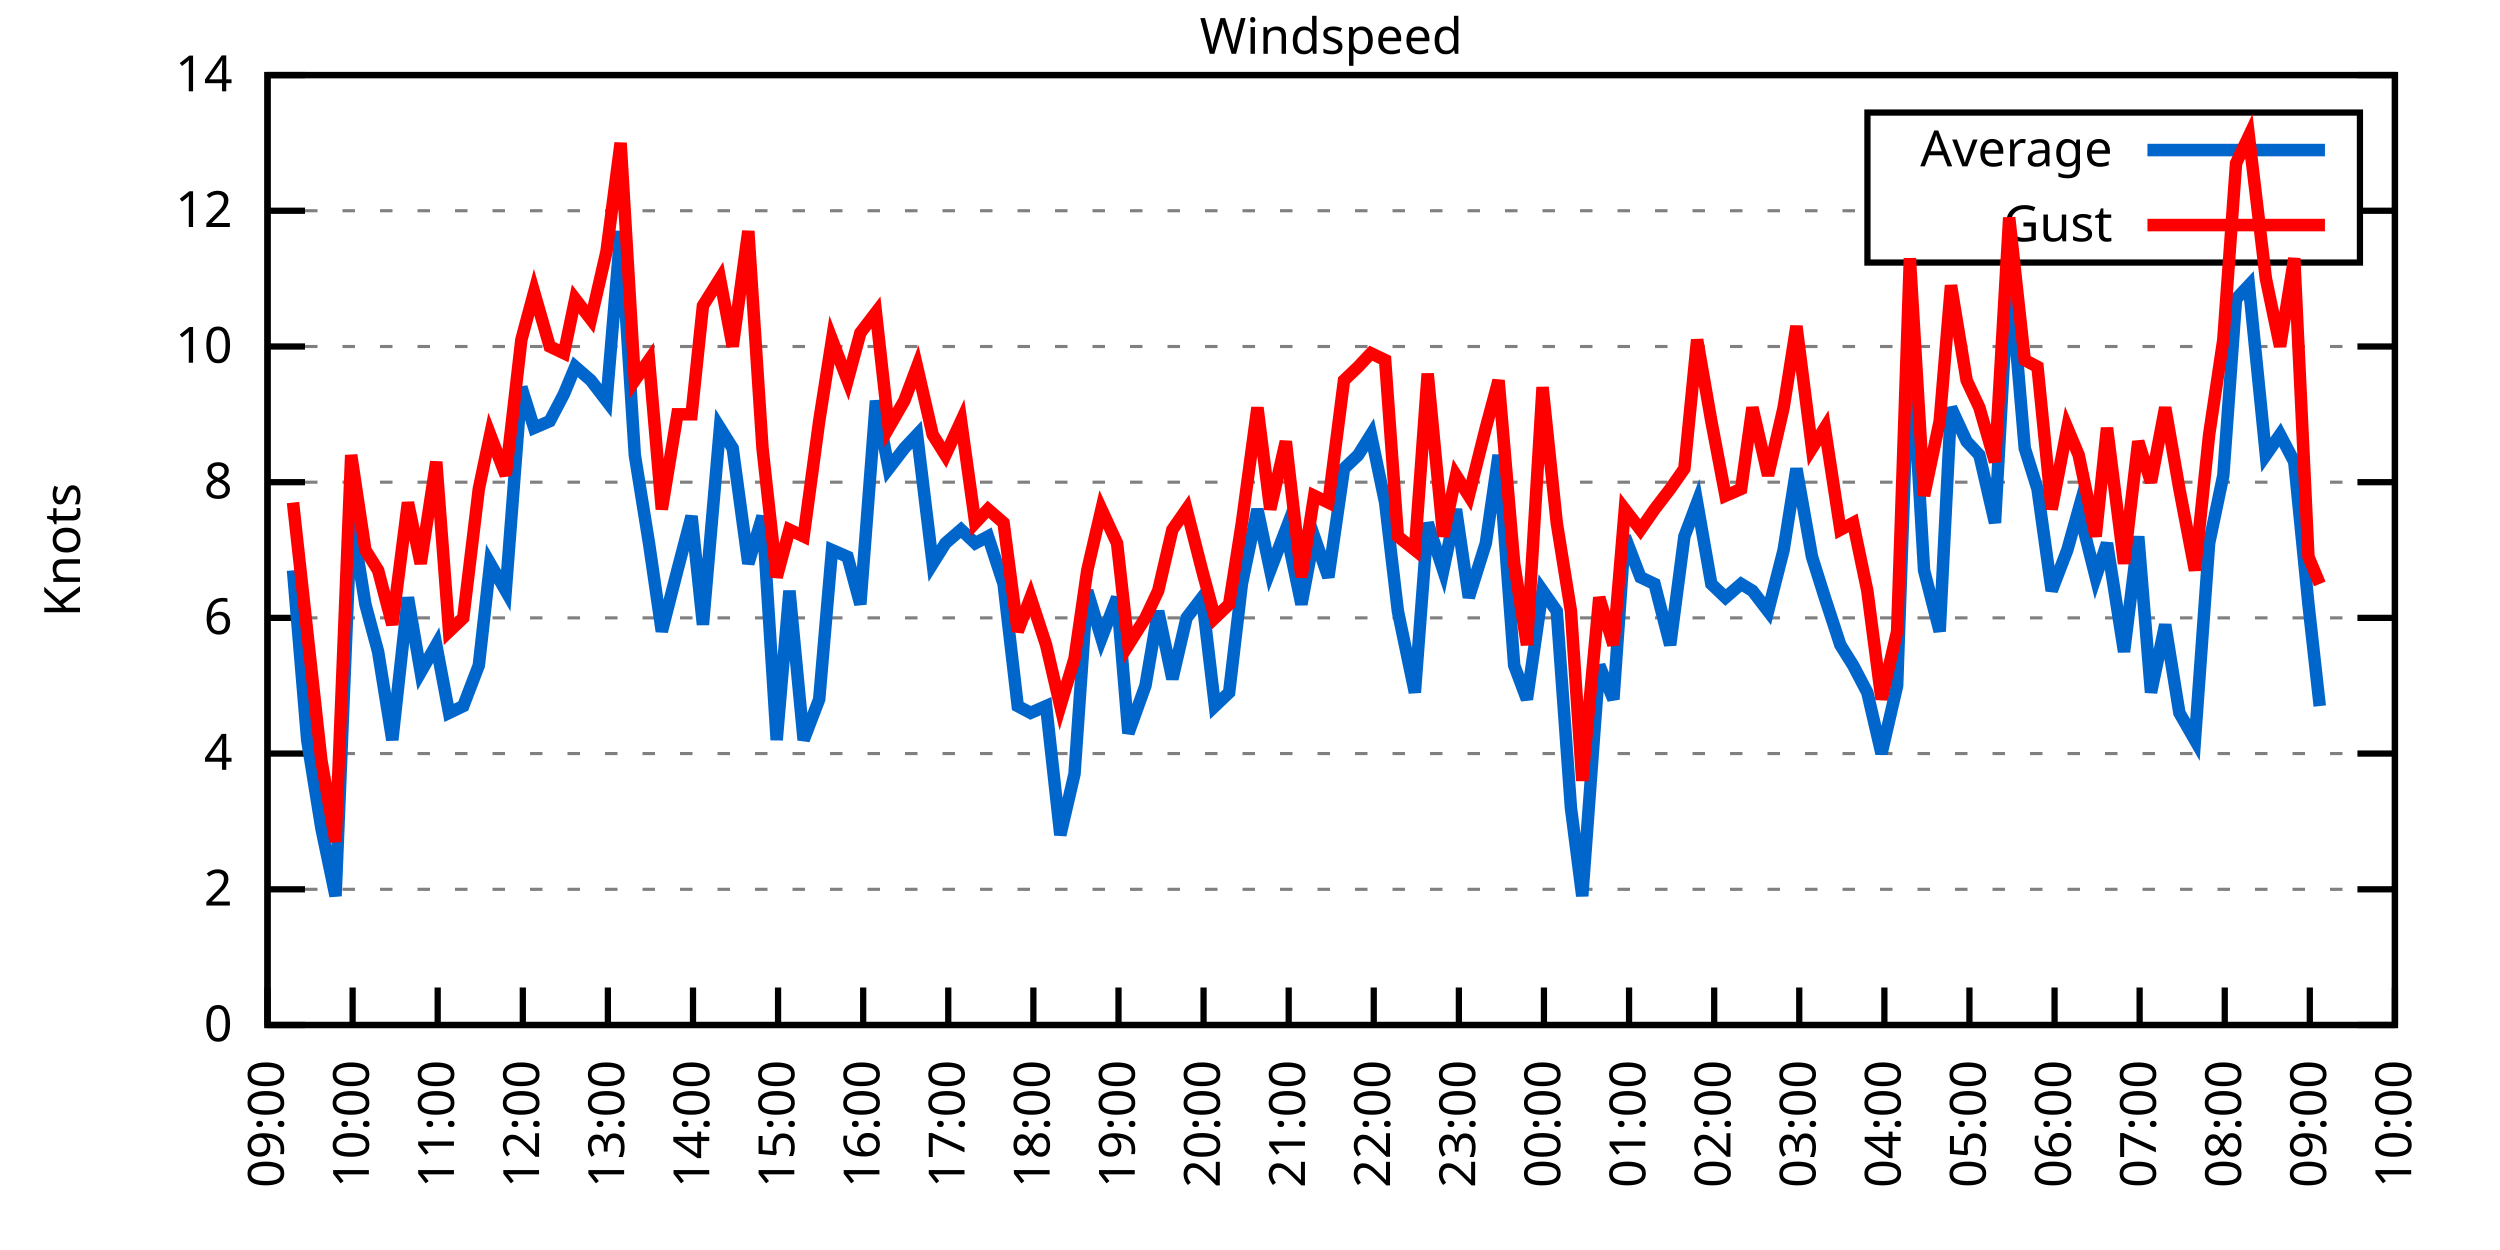
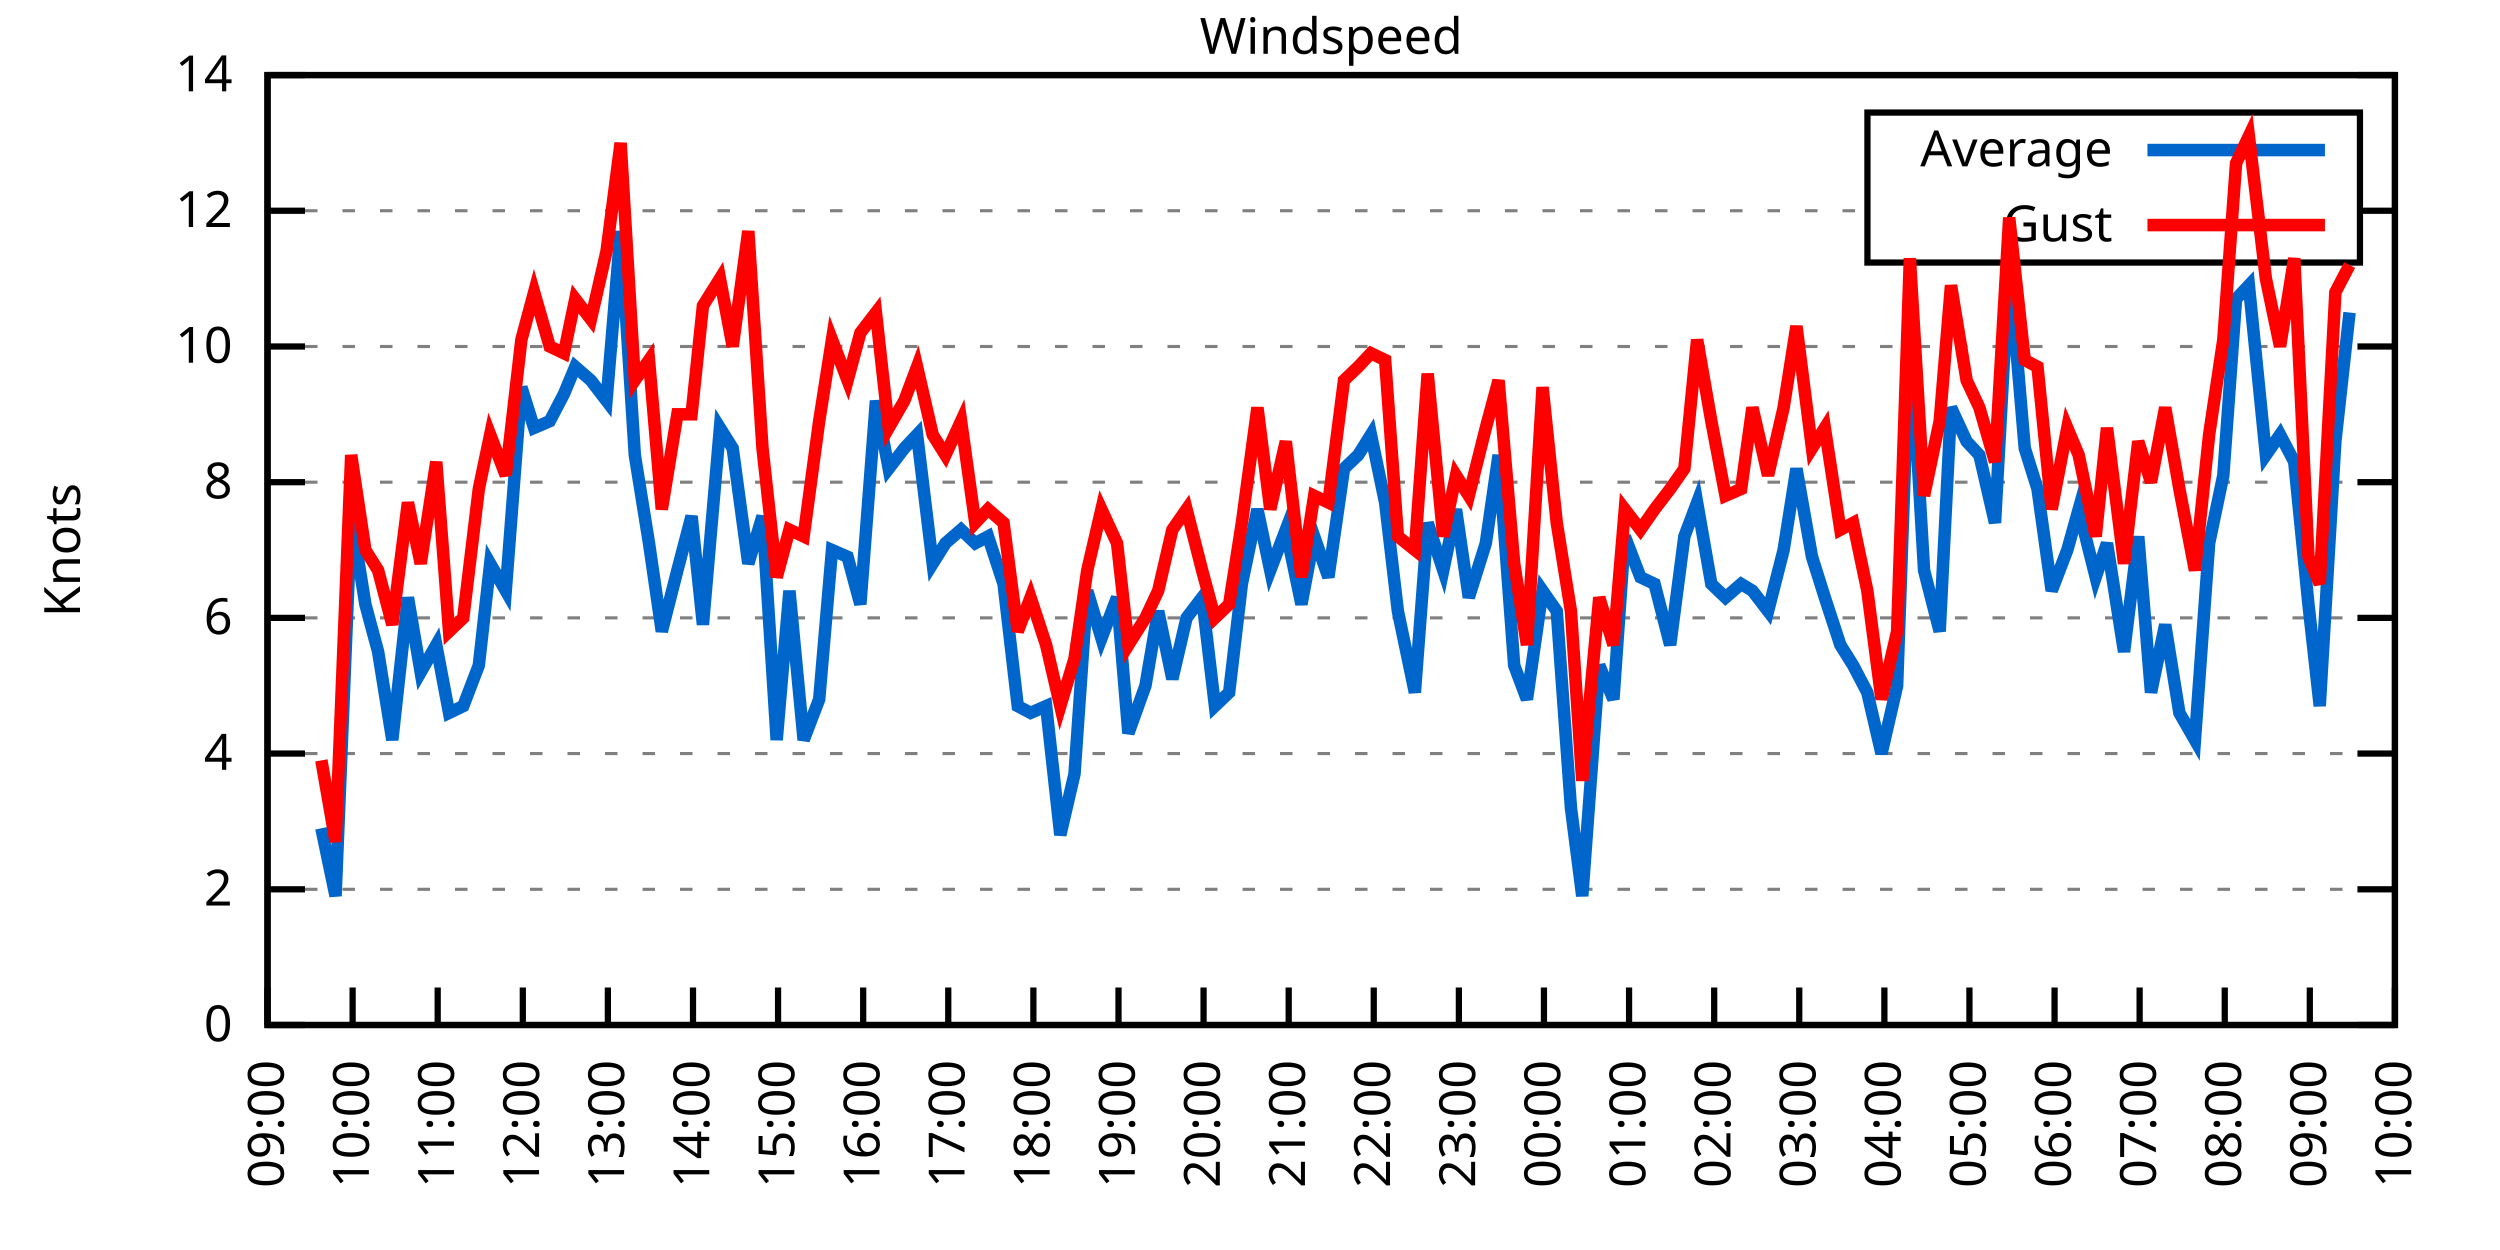
<svg xmlns="http://www.w3.org/2000/svg" xmlns:xlink="http://www.w3.org/1999/xlink" width="400" height="200" viewBox="0 0 400 200">
  <g id="gnuplot_canvas">
    <rect x="0" y="0" width="400" height="200" fill="none" />
    <defs>
      <circle id="gpDot" r="0.5" stroke-width="0.5" stroke="currentColor" />
      <path id="gpPt0" stroke-width="0.333" stroke="currentColor" d="M-1,0 h2 M0,-1 v2" />
      <path id="gpPt1" stroke-width="0.333" stroke="currentColor" d="M-1,-1 L1,1 M1,-1 L-1,1" />
      <path id="gpPt2" stroke-width="0.333" stroke="currentColor" d="M-1,0 L1,0 M0,-1 L0,1 M-1,-1 L1,1 M-1,1 L1,-1" />
      <rect id="gpPt3" stroke-width="0.333" stroke="currentColor" x="-1" y="-1" width="2" height="2" />
      <rect id="gpPt4" stroke-width="0.333" stroke="currentColor" fill="currentColor" x="-1" y="-1" width="2" height="2" />
      <circle id="gpPt5" stroke-width="0.333" stroke="currentColor" cx="0" cy="0" r="1" />
      <use xlink:href="#gpPt5" id="gpPt6" fill="currentColor" stroke="none" />
      <path id="gpPt7" stroke-width="0.333" stroke="currentColor" d="M0,-1.33 L-1.33,0.67 L1.33,0.67 z" />
      <use xlink:href="#gpPt7" id="gpPt8" fill="currentColor" stroke="none" />
      <use xlink:href="#gpPt7" id="gpPt9" stroke="currentColor" transform="rotate(180)" />
      <use xlink:href="#gpPt9" id="gpPt10" fill="currentColor" stroke="none" />
      <use xlink:href="#gpPt3" id="gpPt11" stroke="currentColor" transform="rotate(45)" />
      <use xlink:href="#gpPt11" id="gpPt12" fill="currentColor" stroke="none" />
      <path id="gpPt13" stroke-width="0.333" stroke="currentColor" d="M0,1.330 L1.265,0.411 L0.782,-1.067 L-0.782,-1.076 L-1.265,0.411 z" />
      <use xlink:href="#gpPt13" id="gpPt14" fill="currentColor" stroke="none" />
      <filter id="textbox" filterUnits="objectBoundingBox" x="0" y="0" height="1" width="1">
        <feFlood flood-color="white" flood-opacity="1" result="bgnd" />
        <feComposite in="SourceGraphic" in2="bgnd" operator="atop" />
      </filter>
      <filter id="greybox" filterUnits="objectBoundingBox" x="0" y="0" height="1" width="1">
        <feFlood flood-color="lightgrey" flood-opacity="1" result="grey" />
        <feComposite in="SourceGraphic" in2="grey" operator="atop" />
      </filter>
    </defs>
    <g fill="none" color="white" stroke="currentColor" stroke-width="1.00" stroke-linecap="butt" stroke-linejoin="miter">
</g>
    <g fill="none" color="black" stroke="currentColor" stroke-width="1.00" stroke-linecap="butt" stroke-linejoin="miter">
      <g stroke="none" shape-rendering="crispEdges">
        <polygon fill="rgb(255, 255, 255)" points="42.80,164.00 383.18,164.00 383.18,12.02 42.80,12.02 " />
      </g>
    </g>
    <g fill="none" color="black" stroke="currentColor" stroke-width="1.00" stroke-linecap="butt" stroke-linejoin="miter">
</g>
    <g fill="none" color="black" stroke="black" stroke-width="0.50" stroke-linecap="butt" stroke-linejoin="miter">
</g>
    <g fill="none" color="gray" stroke="currentColor" stroke-width="0.50" stroke-linecap="butt" stroke-linejoin="miter">
      <path stroke="gray" stroke-dasharray="2,4" class="gridline" d="M42.80,164.00 L383.19,164.00  " />
    </g>
    <g fill="none" color="gray" stroke="gray" stroke-width="1.00" stroke-linecap="butt" stroke-linejoin="miter">
</g>
    <g fill="none" color="black" stroke="currentColor" stroke-width="1.00" stroke-linecap="butt" stroke-linejoin="miter">
      <path stroke="black" d="M42.80,164.00 L48.80,164.00 M383.19,164.00 L377.19,164.00  " />
      <g transform="translate(37.20,166.60)" stroke="none" fill="black" font-family="Sans" font-size="8.00" text-anchor="end">
        <text>
          <tspan font-family="Sans"> 0</tspan>
        </text>
      </g>
    </g>
    <g fill="none" color="black" stroke="currentColor" stroke-width="1.00" stroke-linecap="butt" stroke-linejoin="miter">
</g>
    <g fill="none" color="black" stroke="black" stroke-width="0.50" stroke-linecap="butt" stroke-linejoin="miter">
</g>
    <g fill="none" color="gray" stroke="currentColor" stroke-width="0.50" stroke-linecap="butt" stroke-linejoin="miter">
      <path stroke="gray" stroke-dasharray="2,4" class="gridline" d="M42.80,142.29 L383.19,142.29  " />
    </g>
    <g fill="none" color="gray" stroke="gray" stroke-width="1.00" stroke-linecap="butt" stroke-linejoin="miter">
</g>
    <g fill="none" color="black" stroke="currentColor" stroke-width="1.00" stroke-linecap="butt" stroke-linejoin="miter">
      <path stroke="black" d="M42.80,142.29 L48.80,142.29 M383.19,142.29 L377.19,142.29  " />
      <g transform="translate(37.20,144.89)" stroke="none" fill="black" font-family="Sans" font-size="8.00" text-anchor="end">
        <text>
          <tspan font-family="Sans"> 2</tspan>
        </text>
      </g>
    </g>
    <g fill="none" color="black" stroke="currentColor" stroke-width="1.00" stroke-linecap="butt" stroke-linejoin="miter">
</g>
    <g fill="none" color="black" stroke="black" stroke-width="0.50" stroke-linecap="butt" stroke-linejoin="miter">
</g>
    <g fill="none" color="gray" stroke="currentColor" stroke-width="0.50" stroke-linecap="butt" stroke-linejoin="miter">
      <path stroke="gray" stroke-dasharray="2,4" class="gridline" d="M42.80,120.57 L383.19,120.57  " />
    </g>
    <g fill="none" color="gray" stroke="gray" stroke-width="1.00" stroke-linecap="butt" stroke-linejoin="miter">
</g>
    <g fill="none" color="black" stroke="currentColor" stroke-width="1.00" stroke-linecap="butt" stroke-linejoin="miter">
      <path stroke="black" d="M42.80,120.57 L48.80,120.57 M383.19,120.57 L377.19,120.57  " />
      <g transform="translate(37.20,123.17)" stroke="none" fill="black" font-family="Sans" font-size="8.00" text-anchor="end">
        <text>
          <tspan font-family="Sans"> 4</tspan>
        </text>
      </g>
    </g>
    <g fill="none" color="black" stroke="currentColor" stroke-width="1.00" stroke-linecap="butt" stroke-linejoin="miter">
</g>
    <g fill="none" color="black" stroke="black" stroke-width="0.50" stroke-linecap="butt" stroke-linejoin="miter">
</g>
    <g fill="none" color="gray" stroke="currentColor" stroke-width="0.50" stroke-linecap="butt" stroke-linejoin="miter">
      <path stroke="gray" stroke-dasharray="2,4" class="gridline" d="M42.80,98.86 L383.19,98.86  " />
    </g>
    <g fill="none" color="gray" stroke="gray" stroke-width="1.00" stroke-linecap="butt" stroke-linejoin="miter">
</g>
    <g fill="none" color="black" stroke="currentColor" stroke-width="1.00" stroke-linecap="butt" stroke-linejoin="miter">
      <path stroke="black" d="M42.80,98.86 L48.80,98.86 M383.19,98.86 L377.19,98.86  " />
      <g transform="translate(37.20,101.46)" stroke="none" fill="black" font-family="Sans" font-size="8.00" text-anchor="end">
        <text>
          <tspan font-family="Sans"> 6</tspan>
        </text>
      </g>
    </g>
    <g fill="none" color="black" stroke="currentColor" stroke-width="1.00" stroke-linecap="butt" stroke-linejoin="miter">
</g>
    <g fill="none" color="black" stroke="black" stroke-width="0.50" stroke-linecap="butt" stroke-linejoin="miter">
</g>
    <g fill="none" color="gray" stroke="currentColor" stroke-width="0.50" stroke-linecap="butt" stroke-linejoin="miter">
      <path stroke="gray" stroke-dasharray="2,4" class="gridline" d="M42.80,77.15 L383.19,77.15  " />
    </g>
    <g fill="none" color="gray" stroke="gray" stroke-width="1.00" stroke-linecap="butt" stroke-linejoin="miter">
</g>
    <g fill="none" color="black" stroke="currentColor" stroke-width="1.00" stroke-linecap="butt" stroke-linejoin="miter">
      <path stroke="black" d="M42.80,77.15 L48.80,77.15 M383.19,77.15 L377.19,77.15  " />
      <g transform="translate(37.20,79.75)" stroke="none" fill="black" font-family="Sans" font-size="8.00" text-anchor="end">
        <text>
          <tspan font-family="Sans"> 8</tspan>
        </text>
      </g>
    </g>
    <g fill="none" color="black" stroke="currentColor" stroke-width="1.00" stroke-linecap="butt" stroke-linejoin="miter">
</g>
    <g fill="none" color="black" stroke="black" stroke-width="0.50" stroke-linecap="butt" stroke-linejoin="miter">
</g>
    <g fill="none" color="gray" stroke="currentColor" stroke-width="0.50" stroke-linecap="butt" stroke-linejoin="miter">
      <path stroke="gray" stroke-dasharray="2,4" class="gridline" d="M42.80,55.44 L383.19,55.44  " />
    </g>
    <g fill="none" color="gray" stroke="gray" stroke-width="1.00" stroke-linecap="butt" stroke-linejoin="miter">
</g>
    <g fill="none" color="black" stroke="currentColor" stroke-width="1.00" stroke-linecap="butt" stroke-linejoin="miter">
      <path stroke="black" d="M42.80,55.44 L48.80,55.44 M383.19,55.44 L377.19,55.44  " />
      <g transform="translate(37.20,58.04)" stroke="none" fill="black" font-family="Sans" font-size="8.00" text-anchor="end">
        <text>
          <tspan font-family="Sans"> 10</tspan>
        </text>
      </g>
    </g>
    <g fill="none" color="black" stroke="currentColor" stroke-width="1.00" stroke-linecap="butt" stroke-linejoin="miter">
</g>
    <g fill="none" color="black" stroke="black" stroke-width="0.50" stroke-linecap="butt" stroke-linejoin="miter">
</g>
    <g fill="none" color="gray" stroke="currentColor" stroke-width="0.50" stroke-linecap="butt" stroke-linejoin="miter">
      <path stroke="gray" stroke-dasharray="2,4" class="gridline" d="M42.80,33.72 L298.79,33.72 M377.59,33.72 L383.19,33.72  " />
    </g>
    <g fill="none" color="gray" stroke="gray" stroke-width="1.00" stroke-linecap="butt" stroke-linejoin="miter">
</g>
    <g fill="none" color="black" stroke="currentColor" stroke-width="1.00" stroke-linecap="butt" stroke-linejoin="miter">
      <path stroke="black" d="M42.80,33.72 L48.80,33.72 M383.19,33.72 L377.19,33.72  " />
      <g transform="translate(37.20,36.32)" stroke="none" fill="black" font-family="Sans" font-size="8.00" text-anchor="end">
        <text>
          <tspan font-family="Sans"> 12</tspan>
        </text>
      </g>
    </g>
    <g fill="none" color="black" stroke="currentColor" stroke-width="1.00" stroke-linecap="butt" stroke-linejoin="miter">
</g>
    <g fill="none" color="black" stroke="black" stroke-width="0.50" stroke-linecap="butt" stroke-linejoin="miter">
</g>
    <g fill="none" color="gray" stroke="currentColor" stroke-width="0.50" stroke-linecap="butt" stroke-linejoin="miter">
      <path stroke="gray" stroke-dasharray="2,4" class="gridline" d="M42.80,12.01 L383.19,12.01  " />
    </g>
    <g fill="none" color="gray" stroke="gray" stroke-width="1.00" stroke-linecap="butt" stroke-linejoin="miter">
</g>
    <g fill="none" color="black" stroke="currentColor" stroke-width="1.00" stroke-linecap="butt" stroke-linejoin="miter">
      <path stroke="black" d="M42.80,12.01 L48.80,12.01 M383.19,12.01 L377.19,12.01  " />
      <g transform="translate(37.20,14.61)" stroke="none" fill="black" font-family="Sans" font-size="8.00" text-anchor="end">
        <text>
          <tspan font-family="Sans"> 14</tspan>
        </text>
      </g>
    </g>
    <g fill="none" color="black" stroke="currentColor" stroke-width="1.00" stroke-linecap="butt" stroke-linejoin="miter">
      <path stroke="black" d="M42.80,164.00 L42.80,158.00  " />
      <g transform="translate(45.40,169.60) rotate(270.00)" stroke="none" fill="black" font-family="Sans" font-size="8.00" text-anchor="end">
        <text>
          <tspan font-family="Sans">09:00</tspan>
        </text>
      </g>
    </g>
    <g fill="none" color="black" stroke="currentColor" stroke-width="1.00" stroke-linecap="butt" stroke-linejoin="miter">
      <path stroke="black" d="M56.42,164.00 L56.42,158.00  " />
      <g transform="translate(59.02,169.60) rotate(270.00)" stroke="none" fill="black" font-family="Sans" font-size="8.00" text-anchor="end">
        <text>
          <tspan font-family="Sans">10:00</tspan>
        </text>
      </g>
    </g>
    <g fill="none" color="black" stroke="currentColor" stroke-width="1.00" stroke-linecap="butt" stroke-linejoin="miter">
      <path stroke="black" d="M70.03,164.00 L70.03,158.00  " />
      <g transform="translate(72.63,169.60) rotate(270.00)" stroke="none" fill="black" font-family="Sans" font-size="8.00" text-anchor="end">
        <text>
          <tspan font-family="Sans">11:00</tspan>
        </text>
      </g>
    </g>
    <g fill="none" color="black" stroke="currentColor" stroke-width="1.00" stroke-linecap="butt" stroke-linejoin="miter">
      <path stroke="black" d="M83.65,164.00 L83.65,158.00  " />
      <g transform="translate(86.25,169.60) rotate(270.00)" stroke="none" fill="black" font-family="Sans" font-size="8.00" text-anchor="end">
        <text>
          <tspan font-family="Sans">12:00</tspan>
        </text>
      </g>
    </g>
    <g fill="none" color="black" stroke="currentColor" stroke-width="1.00" stroke-linecap="butt" stroke-linejoin="miter">
      <path stroke="black" d="M97.26,164.00 L97.26,158.00  " />
      <g transform="translate(99.86,169.60) rotate(270.00)" stroke="none" fill="black" font-family="Sans" font-size="8.00" text-anchor="end">
        <text>
          <tspan font-family="Sans">13:00</tspan>
        </text>
      </g>
    </g>
    <g fill="none" color="black" stroke="currentColor" stroke-width="1.00" stroke-linecap="butt" stroke-linejoin="miter">
      <path stroke="black" d="M110.88,164.00 L110.88,158.00  " />
      <g transform="translate(113.48,169.60) rotate(270.00)" stroke="none" fill="black" font-family="Sans" font-size="8.00" text-anchor="end">
        <text>
          <tspan font-family="Sans">14:00</tspan>
        </text>
      </g>
    </g>
    <g fill="none" color="black" stroke="currentColor" stroke-width="1.00" stroke-linecap="butt" stroke-linejoin="miter">
      <path stroke="black" d="M124.49,164.00 L124.49,158.00  " />
      <g transform="translate(127.09,169.60) rotate(270.00)" stroke="none" fill="black" font-family="Sans" font-size="8.00" text-anchor="end">
        <text>
          <tspan font-family="Sans">15:00</tspan>
        </text>
      </g>
    </g>
    <g fill="none" color="black" stroke="currentColor" stroke-width="1.00" stroke-linecap="butt" stroke-linejoin="miter">
      <path stroke="black" d="M138.11,164.00 L138.11,158.00  " />
      <g transform="translate(140.71,169.60) rotate(270.00)" stroke="none" fill="black" font-family="Sans" font-size="8.00" text-anchor="end">
        <text>
          <tspan font-family="Sans">16:00</tspan>
        </text>
      </g>
    </g>
    <g fill="none" color="black" stroke="currentColor" stroke-width="1.00" stroke-linecap="butt" stroke-linejoin="miter">
      <path stroke="black" d="M151.72,164.00 L151.72,158.00  " />
      <g transform="translate(154.32,169.60) rotate(270.00)" stroke="none" fill="black" font-family="Sans" font-size="8.00" text-anchor="end">
        <text>
          <tspan font-family="Sans">17:00</tspan>
        </text>
      </g>
    </g>
    <g fill="none" color="black" stroke="currentColor" stroke-width="1.00" stroke-linecap="butt" stroke-linejoin="miter">
      <path stroke="black" d="M165.34,164.00 L165.34,158.00  " />
      <g transform="translate(167.94,169.60) rotate(270.00)" stroke="none" fill="black" font-family="Sans" font-size="8.00" text-anchor="end">
        <text>
          <tspan font-family="Sans">18:00</tspan>
        </text>
      </g>
    </g>
    <g fill="none" color="black" stroke="currentColor" stroke-width="1.00" stroke-linecap="butt" stroke-linejoin="miter">
      <path stroke="black" d="M178.96,164.00 L178.96,158.00  " />
      <g transform="translate(181.56,169.60) rotate(270.00)" stroke="none" fill="black" font-family="Sans" font-size="8.00" text-anchor="end">
        <text>
          <tspan font-family="Sans">19:00</tspan>
        </text>
      </g>
    </g>
    <g fill="none" color="black" stroke="currentColor" stroke-width="1.00" stroke-linecap="butt" stroke-linejoin="miter">
      <path stroke="black" d="M192.57,164.00 L192.57,158.00  " />
      <g transform="translate(195.17,169.60) rotate(270.00)" stroke="none" fill="black" font-family="Sans" font-size="8.00" text-anchor="end">
        <text>
          <tspan font-family="Sans">20:00</tspan>
        </text>
      </g>
    </g>
    <g fill="none" color="black" stroke="currentColor" stroke-width="1.00" stroke-linecap="butt" stroke-linejoin="miter">
      <path stroke="black" d="M206.19,164.00 L206.19,158.00  " />
      <g transform="translate(208.79,169.60) rotate(270.00)" stroke="none" fill="black" font-family="Sans" font-size="8.00" text-anchor="end">
        <text>
          <tspan font-family="Sans">21:00</tspan>
        </text>
      </g>
    </g>
    <g fill="none" color="black" stroke="currentColor" stroke-width="1.00" stroke-linecap="butt" stroke-linejoin="miter">
      <path stroke="black" d="M219.80,164.00 L219.80,158.00  " />
      <g transform="translate(222.40,169.60) rotate(270.00)" stroke="none" fill="black" font-family="Sans" font-size="8.00" text-anchor="end">
        <text>
          <tspan font-family="Sans">22:00</tspan>
        </text>
      </g>
    </g>
    <g fill="none" color="black" stroke="currentColor" stroke-width="1.00" stroke-linecap="butt" stroke-linejoin="miter">
      <path stroke="black" d="M233.42,164.00 L233.42,158.00  " />
      <g transform="translate(236.02,169.60) rotate(270.00)" stroke="none" fill="black" font-family="Sans" font-size="8.00" text-anchor="end">
        <text>
          <tspan font-family="Sans">23:00</tspan>
        </text>
      </g>
    </g>
    <g fill="none" color="black" stroke="currentColor" stroke-width="1.00" stroke-linecap="butt" stroke-linejoin="miter">
      <path stroke="black" d="M247.03,164.00 L247.03,158.00  " />
      <g transform="translate(249.63,169.60) rotate(270.00)" stroke="none" fill="black" font-family="Sans" font-size="8.00" text-anchor="end">
        <text>
          <tspan font-family="Sans">00:00</tspan>
        </text>
      </g>
    </g>
    <g fill="none" color="black" stroke="currentColor" stroke-width="1.00" stroke-linecap="butt" stroke-linejoin="miter">
      <path stroke="black" d="M260.65,164.00 L260.65,158.00  " />
      <g transform="translate(263.25,169.60) rotate(270.00)" stroke="none" fill="black" font-family="Sans" font-size="8.00" text-anchor="end">
        <text>
          <tspan font-family="Sans">01:00</tspan>
        </text>
      </g>
    </g>
    <g fill="none" color="black" stroke="currentColor" stroke-width="1.00" stroke-linecap="butt" stroke-linejoin="miter">
      <path stroke="black" d="M274.27,164.00 L274.27,158.00  " />
      <g transform="translate(276.87,169.60) rotate(270.00)" stroke="none" fill="black" font-family="Sans" font-size="8.00" text-anchor="end">
        <text>
          <tspan font-family="Sans">02:00</tspan>
        </text>
      </g>
    </g>
    <g fill="none" color="black" stroke="currentColor" stroke-width="1.00" stroke-linecap="butt" stroke-linejoin="miter">
      <path stroke="black" d="M287.88,164.00 L287.88,158.00  " />
      <g transform="translate(290.48,169.60) rotate(270.00)" stroke="none" fill="black" font-family="Sans" font-size="8.00" text-anchor="end">
        <text>
          <tspan font-family="Sans">03:00</tspan>
        </text>
      </g>
    </g>
    <g fill="none" color="black" stroke="currentColor" stroke-width="1.00" stroke-linecap="butt" stroke-linejoin="miter">
      <path stroke="black" d="M301.50,164.00 L301.50,158.00  " />
      <g transform="translate(304.10,169.60) rotate(270.00)" stroke="none" fill="black" font-family="Sans" font-size="8.00" text-anchor="end">
        <text>
          <tspan font-family="Sans">04:00</tspan>
        </text>
      </g>
    </g>
    <g fill="none" color="black" stroke="currentColor" stroke-width="1.00" stroke-linecap="butt" stroke-linejoin="miter">
      <path stroke="black" d="M315.11,164.00 L315.11,158.00  " />
      <g transform="translate(317.71,169.60) rotate(270.00)" stroke="none" fill="black" font-family="Sans" font-size="8.00" text-anchor="end">
        <text>
          <tspan font-family="Sans">05:00</tspan>
        </text>
      </g>
    </g>
    <g fill="none" color="black" stroke="currentColor" stroke-width="1.00" stroke-linecap="butt" stroke-linejoin="miter">
      <path stroke="black" d="M328.73,164.00 L328.73,158.00  " />
      <g transform="translate(331.33,169.60) rotate(270.00)" stroke="none" fill="black" font-family="Sans" font-size="8.00" text-anchor="end">
        <text>
          <tspan font-family="Sans">06:00</tspan>
        </text>
      </g>
    </g>
    <g fill="none" color="black" stroke="currentColor" stroke-width="1.00" stroke-linecap="butt" stroke-linejoin="miter">
      <path stroke="black" d="M342.34,164.00 L342.34,158.00  " />
      <g transform="translate(344.94,169.60) rotate(270.00)" stroke="none" fill="black" font-family="Sans" font-size="8.00" text-anchor="end">
        <text>
          <tspan font-family="Sans">07:00</tspan>
        </text>
      </g>
    </g>
    <g fill="none" color="black" stroke="currentColor" stroke-width="1.00" stroke-linecap="butt" stroke-linejoin="miter">
      <path stroke="black" d="M355.96,164.00 L355.96,158.00  " />
      <g transform="translate(358.56,169.60) rotate(270.00)" stroke="none" fill="black" font-family="Sans" font-size="8.00" text-anchor="end">
        <text>
          <tspan font-family="Sans">08:00</tspan>
        </text>
      </g>
    </g>
    <g fill="none" color="black" stroke="currentColor" stroke-width="1.00" stroke-linecap="butt" stroke-linejoin="miter">
      <path stroke="black" d="M369.57,164.00 L369.57,158.00  " />
      <g transform="translate(372.17,169.60) rotate(270.00)" stroke="none" fill="black" font-family="Sans" font-size="8.00" text-anchor="end">
        <text>
          <tspan font-family="Sans">09:00</tspan>
        </text>
      </g>
    </g>
    <g fill="none" color="black" stroke="currentColor" stroke-width="1.00" stroke-linecap="butt" stroke-linejoin="miter">
      <path stroke="black" d="M383.19,164.00 L383.19,158.00  " />
      <g transform="translate(385.79,169.60) rotate(270.00)" stroke="none" fill="black" font-family="Sans" font-size="8.00" text-anchor="end">
        <text>
          <tspan font-family="Sans">10:00</tspan>
        </text>
      </g>
    </g>
    <g fill="none" color="black" stroke="currentColor" stroke-width="1.00" stroke-linecap="butt" stroke-linejoin="miter">
</g>
    <g fill="none" color="black" stroke="currentColor" stroke-width="1.00" stroke-linecap="butt" stroke-linejoin="miter">
      <path stroke="black" d="M42.80,12.01 L42.80,164.00 L383.19,164.00 L383.19,12.01 L42.80,12.01 Z  " />
    </g>
    <g fill="none" color="black" stroke="currentColor" stroke-width="1.00" stroke-linecap="butt" stroke-linejoin="miter">
</g>
    <g fill="none" color="black" stroke="currentColor" stroke-width="1.00" stroke-linecap="butt" stroke-linejoin="miter">
      <path stroke="black" d="M298.79,42.01 L298.79,18.01 L377.59,18.01 L377.59,42.01 L298.79,42.01 Z  " />
    </g>
    <g id="Windspeed_plot_1">
      <g fill="none" color="white" stroke="black" stroke-width="2.00" stroke-linecap="butt" stroke-linejoin="miter">
</g>
      <g fill="none" color="black" stroke="currentColor" stroke-width="2.00" stroke-linecap="butt" stroke-linejoin="miter">
        <g transform="translate(337.99,26.61)" stroke="none" fill="black" font-family="Sans" font-size="8.00" text-anchor="end">
          <text>
            <tspan font-family="Sans">Average</tspan>
          </text>
        </g>
      </g>
      <g fill="none" color="black" stroke="currentColor" stroke-width="2.00" stroke-linecap="butt" stroke-linejoin="miter">
-         <path stroke="rgb(  0, 102, 204)" d="M343.59,24.01 L371.99,24.01 M46.88,91.26 L49.15,118.40 L51.42,132.52 L53.69,143.37 L56.19,82.58 L58.46,96.69   L60.50,104.29 L62.77,118.40 L65.27,95.60 L67.31,107.55 L69.80,103.20 L71.85,114.06 L74.12,112.97 L76.61,106.46   L78.43,90.18 L80.92,94.52 L83.42,61.95 L85.46,68.46 L87.96,67.38 L90.23,63.04 L92.04,58.69 L94.54,60.86   L97.04,64.12 L99.30,36.98 L101.57,72.81 L103.84,86.92 L105.89,101.03 L108.38,91.26 L110.65,82.58 L112.47,99.95   L115.19,68.46 L117.23,71.72 L119.73,90.18 L122.00,82.58 L124.27,118.40 L126.31,94.52 L128.58,118.40 L131.07,111.89   L133.12,88.00 L135.61,89.09 L137.66,96.69 L140.15,64.12 L142.19,74.98 L144.69,71.72 L146.73,69.55 L149.23,90.18   L151.27,86.92 L153.77,84.75 L156.04,86.92 L158.08,85.83 L160.57,93.43 L162.84,112.97 L164.89,114.06 L167.38,112.97   L169.65,133.60 L171.92,123.83 L173.96,94.52 L176.23,102.12 L178.73,95.60 L180.54,117.32 L183.27,109.72 L185.31,97.78   L187.58,108.63 L189.85,98.86 L192.34,95.60 L194.39,112.97 L196.66,110.80 L198.70,93.43 L201.19,81.49 L203.24,91.26   L205.73,84.75 L208.23,96.69 L210.27,85.83 L212.54,92.35 L215.04,74.98 L217.31,72.81 L219.35,69.55 L221.62,80.41   L223.66,97.78 L226.38,110.80 L228.43,83.66 L230.92,91.26 L232.96,81.49 L235.01,95.60 L237.73,86.92 L239.77,72.81   L242.27,106.46 L244.31,111.89 L246.81,94.52 L249.08,97.78 L251.35,129.26 L253.16,143.37 L255.88,106.46 L258.15,111.89   L259.97,85.83 L262.47,92.35 L264.73,93.43 L267.23,103.20 L269.50,85.83 L271.54,80.41 L273.81,93.43 L276.08,95.60   L278.58,93.43 L280.39,94.52 L282.89,97.78 L285.38,88.00 L287.43,74.98 L289.92,89.09 L291.97,95.60 L294.46,103.20   L296.50,106.46 L298.77,110.80 L301.04,120.57 L303.54,109.72 L305.58,52.18 L307.85,91.26 L310.35,101.03 L312.16,65.21   L314.66,70.63 L316.70,72.81 L319.20,83.66 L321.47,42.41 L323.96,71.72 L326.00,78.23 L328.27,94.52 L330.77,88.00   L332.59,81.49 L335.31,92.35 L337.12,86.92 L339.85,104.29 L342.12,85.83 L344.16,110.80 L346.43,99.95 L348.70,114.06   L351.19,118.40 L353.46,86.92 L355.73,76.06 L357.77,47.84 L359.82,45.66 L362.54,72.81 L364.81,69.55 L367.08,73.89   L369.35,96.69 L371.16,112.97  " />
+         <path stroke="rgb(  0, 102, 204)" d="M343.59,24.01 L371.99,24.01 M51.42,132.52 L53.69,143.37 L56.19,82.58 L58.46,96.69 L60.50,104.29 L62.77,118.40   L65.27,95.60 L67.31,107.55 L69.80,103.20 L71.85,114.06 L74.12,112.97 L76.61,106.46 L78.43,90.18 L80.92,94.52   L83.42,61.95 L85.46,68.46 L87.96,67.38 L90.23,63.04 L92.04,58.69 L94.54,60.86 L97.04,64.12 L99.30,36.98   L101.57,72.81 L103.84,86.92 L105.89,101.03 L108.38,91.26 L110.65,82.58 L112.47,99.95 L115.19,68.46 L117.23,71.72   L119.73,90.18 L122.00,82.58 L124.27,118.40 L126.31,94.52 L128.58,118.40 L131.07,111.89 L133.12,88.00 L135.61,89.09   L137.66,96.69 L140.15,64.12 L142.19,74.98 L144.69,71.72 L146.73,69.55 L149.23,90.18 L151.27,86.92 L153.77,84.75   L156.04,86.92 L158.08,85.83 L160.57,93.43 L162.84,112.97 L164.89,114.06 L167.38,112.97 L169.65,133.60 L171.92,123.83   L173.96,94.52 L176.23,102.12 L178.73,95.60 L180.54,117.32 L183.27,109.72 L185.31,97.78 L187.58,108.63 L189.85,98.86   L192.34,95.60 L194.39,112.97 L196.66,110.80 L198.70,93.43 L201.19,81.49 L203.24,91.26 L205.73,84.75 L208.23,96.69   L210.27,85.83 L212.54,92.35 L215.04,74.98 L217.31,72.81 L219.35,69.55 L221.62,80.41 L223.66,97.78 L226.38,110.80   L228.43,83.66 L230.92,91.26 L232.96,81.49 L235.01,95.60 L237.73,86.92 L239.77,72.81 L242.27,106.46 L244.31,111.89   L246.81,94.52 L249.08,97.78 L251.35,129.26 L253.16,143.37 L255.88,106.46 L258.15,111.89 L259.97,85.83 L262.47,92.35   L264.73,93.43 L267.23,103.20 L269.50,85.83 L271.54,80.41 L273.81,93.43 L276.08,95.60 L278.58,93.43 L280.39,94.52   L282.89,97.78 L285.38,88.00 L287.43,74.98 L289.92,89.09 L291.97,95.60 L294.46,103.20 L296.50,106.46 L298.77,110.80   L301.04,120.57 L303.54,109.72 L305.58,52.18 L307.85,91.26 L310.35,101.03 L312.16,65.21 L314.66,70.63 L316.70,72.81   L319.20,83.66 L321.47,42.41 L323.96,71.72 L326.00,78.23 L328.27,94.52 L330.77,88.00 L332.59,81.49 L335.31,92.35   L337.12,86.92 L339.85,104.29 L342.12,85.83 L344.16,110.80 L346.43,99.95 L348.70,114.06 L351.19,118.40 L353.46,86.92   L355.73,76.06 L357.77,47.84 L359.82,45.66 L362.54,72.81 L364.81,69.55 L367.08,73.89 L369.35,96.69 L371.16,112.97   L373.66,70.63 L375.93,50.01  " />
      </g>
    </g>
    <g id="Windspeed_plot_2">
      <g fill="none" color="black" stroke="currentColor" stroke-width="2.00" stroke-linecap="butt" stroke-linejoin="miter">
        <g transform="translate(337.99,38.61)" stroke="none" fill="black" font-family="Sans" font-size="8.00" text-anchor="end">
          <text>
            <tspan font-family="Sans">Gust</tspan>
          </text>
        </g>
      </g>
      <g fill="none" color="black" stroke="currentColor" stroke-width="2.00" stroke-linecap="butt" stroke-linejoin="miter">
-         <path stroke="rgb(255,   0,   0)" d="M343.59,36.01 L371.99,36.01 M46.88,80.41 L49.15,101.03 L51.42,121.66 L53.69,134.69 L56.19,72.81 L58.46,88.00   L60.50,91.26 L62.77,99.95 L65.27,80.41 L67.31,90.18 L69.80,73.89 L71.85,101.03 L74.12,98.86 L76.61,78.23   L78.43,69.55 L80.92,76.06 L83.42,54.35 L85.46,46.75 L87.96,55.44 L90.23,56.52 L92.04,47.84 L94.54,51.09   L97.04,40.24 L99.30,22.87 L101.57,60.86 L103.84,57.61 L105.89,81.49 L108.38,66.29 L110.65,66.29 L112.47,48.92   L115.19,44.58 L117.23,55.44 L119.73,36.98 L122.00,71.72 L124.27,92.35 L126.31,84.75 L128.58,85.83 L131.07,67.38   L133.12,54.35 L135.61,60.86 L137.66,53.26 L140.15,50.01 L142.19,68.46 L144.69,64.12 L146.73,58.69 L149.23,69.55   L151.27,72.81 L153.77,67.38 L156.04,83.66 L158.08,81.49 L160.57,83.66 L162.84,101.03 L164.89,95.60 L167.38,103.20   L169.65,112.97 L171.92,105.38 L173.96,91.26 L176.23,81.49 L178.73,86.92 L180.54,103.20 L183.27,98.86 L185.31,94.52   L187.58,84.75 L189.85,81.49 L192.34,91.26 L194.39,98.86 L196.66,96.69 L198.70,83.66 L201.19,65.21 L203.24,81.49   L205.73,70.63 L208.23,92.35 L210.27,79.32 L212.54,80.41 L215.04,60.86 L217.31,58.69 L219.35,56.52 L221.62,57.61   L223.66,85.83 L226.38,88.00 L228.43,59.78 L230.92,85.83 L232.96,76.06 L235.01,79.32 L237.73,68.46 L239.77,60.86   L242.27,90.18 L244.31,103.20 L246.81,61.95 L249.08,83.66 L251.35,97.78 L253.16,124.92 L255.88,95.60 L258.15,103.20   L259.97,81.49 L262.47,84.75 L264.73,81.49 L267.23,78.23 L269.50,74.98 L271.54,54.35 L273.81,67.38 L276.08,79.32   L278.58,78.23 L280.39,65.21 L282.89,76.06 L285.38,65.21 L287.43,52.18 L289.92,71.72 L291.97,68.46 L294.46,84.75   L296.50,83.66 L298.77,94.52 L301.04,111.89 L303.54,101.03 L305.58,41.32 L307.85,79.32 L310.35,67.38 L312.16,45.66   L314.66,60.86 L316.70,65.21 L319.20,73.89 L321.47,34.81 L323.96,57.61 L326.00,58.69 L328.27,81.49 L330.77,68.46   L332.59,72.81 L335.31,85.83 L337.12,68.46 L339.85,90.18 L342.12,70.63 L344.16,77.15 L346.43,65.21 L348.70,78.23   L351.19,91.26 L353.46,69.55 L355.73,54.35 L357.77,26.12 L359.82,21.78 L362.54,44.58 L364.81,55.44 L367.08,41.32   L369.35,89.09 L371.16,93.43  " />
+         <path stroke="rgb(255,   0,   0)" d="M343.59,36.01 L371.99,36.01 M51.42,121.66 L53.69,134.69 L56.19,72.81 L58.46,88.00 L60.50,91.26 L62.77,99.95   L65.27,80.41 L67.31,90.18 L69.80,73.89 L71.85,101.03 L74.12,98.86 L76.61,78.23 L78.43,69.55 L80.92,76.06   L83.42,54.35 L85.46,46.75 L87.96,55.44 L90.23,56.52 L92.04,47.84 L94.54,51.09 L97.04,40.24 L99.30,22.87   L101.57,60.86 L103.84,57.61 L105.89,81.49 L108.38,66.29 L110.65,66.29 L112.47,48.92 L115.19,44.58 L117.23,55.44   L119.73,36.98 L122.00,71.72 L124.27,92.35 L126.31,84.75 L128.58,85.83 L131.07,67.38 L133.12,54.35 L135.61,60.86   L137.66,53.26 L140.15,50.01 L142.19,68.46 L144.69,64.12 L146.73,58.69 L149.23,69.55 L151.27,72.81 L153.77,67.38   L156.04,83.66 L158.08,81.49 L160.57,83.66 L162.84,101.03 L164.89,95.60 L167.38,103.20 L169.65,112.97 L171.92,105.38   L173.96,91.26 L176.23,81.49 L178.73,86.92 L180.54,103.20 L183.27,98.86 L185.31,94.52 L187.58,84.75 L189.85,81.49   L192.34,91.26 L194.39,98.86 L196.66,96.69 L198.70,83.66 L201.19,65.21 L203.24,81.49 L205.73,70.63 L208.23,92.35   L210.27,79.32 L212.54,80.41 L215.04,60.86 L217.31,58.69 L219.35,56.52 L221.62,57.61 L223.66,85.83 L226.38,88.00   L228.43,59.78 L230.92,85.83 L232.96,76.06 L235.01,79.32 L237.73,68.46 L239.77,60.86 L242.27,90.18 L244.31,103.20   L246.81,61.95 L249.08,83.66 L251.35,97.78 L253.16,124.92 L255.88,95.60 L258.15,103.20 L259.97,81.49 L262.47,84.75   L264.73,81.49 L267.23,78.23 L269.50,74.98 L271.54,54.35 L273.81,67.38 L276.08,79.32 L278.58,78.23 L280.39,65.21   L282.89,76.06 L285.38,65.21 L287.43,52.18 L289.92,71.72 L291.97,68.46 L294.46,84.75 L296.50,83.66 L298.77,94.52   L301.04,111.89 L303.54,101.03 L305.58,41.32 L307.85,79.32 L310.35,67.38 L312.16,45.66 L314.66,60.86 L316.70,65.21   L319.20,73.89 L321.47,34.81 L323.96,57.61 L326.00,58.69 L328.27,81.49 L330.77,68.46 L332.59,72.81 L335.31,85.83   L337.12,68.46 L339.85,90.18 L342.12,70.63 L344.16,77.15 L346.43,65.21 L348.70,78.23 L351.19,91.26 L353.46,69.55   L355.73,54.35 L357.77,26.12 L359.82,21.78 L362.54,44.58 L364.81,55.44 L367.08,41.32 L369.35,89.09 L371.16,93.43   L373.66,46.75 L375.93,42.41  " />
      </g>
    </g>
    <g fill="none" color="black" stroke="currentColor" stroke-width="2.00" stroke-linecap="butt" stroke-linejoin="miter">
</g>
    <g fill="none" color="black" stroke="black" stroke-width="1.00" stroke-linecap="butt" stroke-linejoin="miter">
</g>
    <g fill="none" color="black" stroke="currentColor" stroke-width="1.00" stroke-linecap="butt" stroke-linejoin="miter">
      <path stroke="black" d="M42.80,12.01 L42.80,164.00 L383.19,164.00 L383.19,12.01 L42.80,12.01 Z  " />
      <g transform="translate(12.80,88.01) rotate(270.00)" stroke="none" fill="black" font-family="Sans" font-size="8.00" text-anchor="middle">
        <text>
          <tspan font-family="Sans">Knots</tspan>
        </text>
      </g>
    </g>
    <g fill="none" color="black" stroke="currentColor" stroke-width="1.00" stroke-linecap="butt" stroke-linejoin="miter">
</g>
    <g fill="none" color="black" stroke="currentColor" stroke-width="1.00" stroke-linecap="butt" stroke-linejoin="miter">
      <g transform="translate(212.99,8.61)" stroke="none" fill="black" font-family="Sans" font-size="8.00" text-anchor="middle">
        <text>
          <tspan font-family="Sans">Windspeed</tspan>
        </text>
      </g>
    </g>
    <g fill="none" color="black" stroke="currentColor" stroke-width="1.00" stroke-linecap="butt" stroke-linejoin="miter">
</g>
  </g>
</svg>
